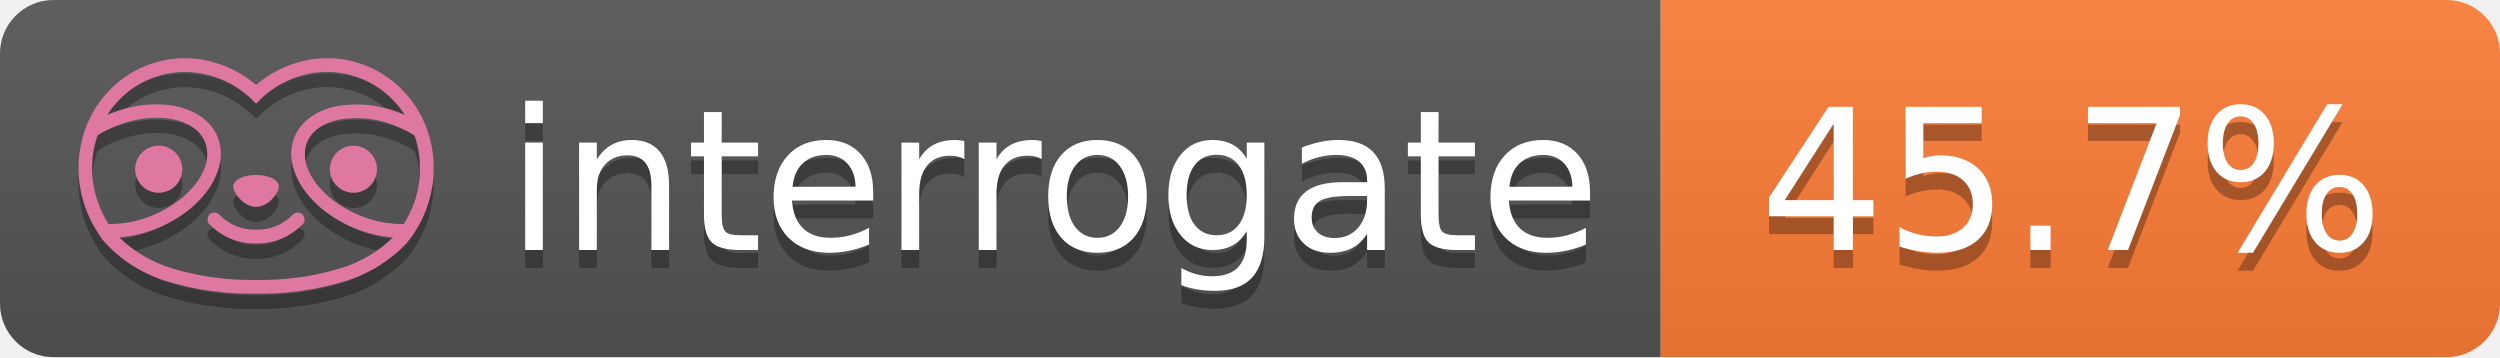
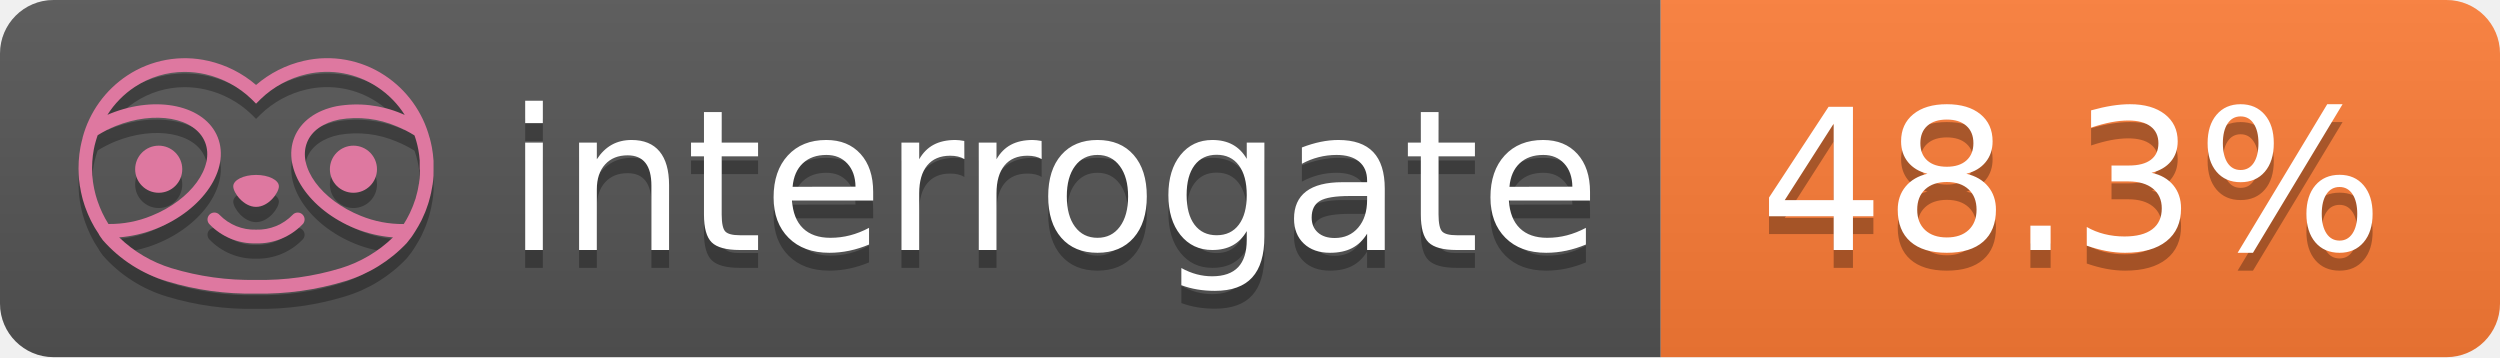
- <svg xmlns="http://www.w3.org/2000/svg" width="140" height="20" role="img" aria-label="interrogate: 45.7%">
+ <svg xmlns="http://www.w3.org/2000/svg" width="140" height="20" role="img" aria-label="interrogate: 48.3%">
  <linearGradient id="s" x2="0" y2="100%">
    <stop offset="0" stop-color="#bbb" stop-opacity=".1" />
    <stop offset="1" stop-opacity=".1" />
  </linearGradient>
  <clipPath id="r">
    <rect width="140" height="20" rx="3" fill="#fff" />
  </clipPath>
  <g clip-path="url(#r)">
    <rect width="93" height="20" fill="#555" />
    <rect x="93" width="47" height="20" fill="#fe7d37" />
    <rect width="140" height="20" fill="url(#s)" />
  </g>
  <g fill="#fff" text-anchor="middle" font-family="Verdana,Geneva,DejaVu Sans,sans-serif" text-rendering="geometricPrecision" font-size="110">
    <text aria-hidden="true" x="590" y="150" fill="#010101" fill-opacity=".3" transform="scale(.1)" textLength="610">interrogate</text>
    <text x="590" y="140" transform="scale(.1)" fill="#fff" textLength="610">interrogate</text>
-     <text aria-hidden="true" x="1160" y="150" fill="#010101" fill-opacity=".3" transform="scale(.1)" textLength="370">45.7%</text>
-     <text x="1160" y="140" transform="scale(.1)" fill="#fff" textLength="370" data-interrogate="result">45.7%</text>
+     <text aria-hidden="true" x="1160" y="150" fill="#010101" fill-opacity=".3" transform="scale(.1)" textLength="370">48.3%</text>
+     <text x="1160" y="140" transform="scale(.1)" fill="#fff" textLength="370" data-interrogate="result">48.3%</text>
  </g>
  <g id="logo-shadow" transform="matrix(0.854876,0,0,0.854876,-6.73514,1.732)">
    <g transform="matrix(0.299012,0,0,0.299012,9.70229,-6.68582)">
      <path d="M50,64.25C52.76,64.25 55,61.13 55,59.75C55,58.37 52.76,57.25 50,57.25C47.24,57.25 45,58.37 45,59.75C45,61.13 47.24,64.25 50,64.25Z" style="fill:rgb(1,1,1);fill-opacity:0.3;fill-rule:nonzero;" />
    </g>
    <g transform="matrix(0.299012,0,0,0.299012,9.70229,-6.68582)">
      <path d="M88,49.05C86.506,43.475 83.018,38.638 78.2,35.46C72.969,32.002 66.539,30.844 60.43,32.26C56.576,33.145 52.995,34.958 50,37.54C46.998,34.958 43.411,33.149 39.55,32.27C33.441,30.853 27.011,32.011 21.78,35.47C16.97,38.652 13.489,43.489 12,49.06L12,49.13C11.82,49.79 11.66,50.46 11.53,51.13C11.146,53.207 11.021,55.323 11.16,57.43C11.16,58.03 11.26,58.63 11.34,59.23C11.34,59.51 11.43,59.79 11.48,60.07C11.53,60.35 11.58,60.68 11.64,60.98C11.7,61.28 11.8,61.69 11.89,62.05C11.98,62.41 11.99,62.47 12.05,62.68C12.16,63.07 12.28,63.46 12.41,63.84L12.58,64.34C12.72,64.74 12.88,65.14 13.04,65.53L13.23,65.98C13.403,66.373 13.583,66.767 13.77,67.16L13.99,67.59C14.19,67.97 14.39,68.35 14.61,68.73L14.87,69.15C15.1,69.52 15.33,69.89 15.58,70.26L15.58,70.32L15.99,70.93C16.14,71.14 16.29,71.36 16.45,71.57C20.206,75.83 25.086,78.95 30.53,80.57C36.839,82.48 43.41,83.385 50,83.25C56.599,83.374 63.177,82.456 69.49,80.53C74.644,78.978 79.303,76.102 83,72.19C83.34,71.78 83.65,71.35 84,70.92L84.18,70.66L84.33,70.44L84.41,70.32C84.55,70.12 84.67,69.9 84.81,69.7C85.07,69.3 85.32,68.89 85.55,68.48C85.78,68.07 86.02,67.65 86.23,67.22C86.31,67.05 86.39,66.88 86.47,66.7C86.67,66.28 86.85,65.87 87.03,65.44L87.23,64.92C87.397,64.487 87.55,64.05 87.69,63.61L87.85,63.09C87.98,62.64 88.1,62.19 88.21,61.74C88.21,61.57 88.3,61.39 88.33,61.22C88.43,60.75 88.52,60.22 88.6,59.79C88.6,59.64 88.66,59.49 88.68,59.33C88.77,58.71 88.84,58.08 88.88,57.45L88.88,54.17C88.817,53.164 88.693,52.162 88.51,51.17C88.38,50.5 88.23,49.84 88.05,49.17L88,49.05ZM85.89,56.44L85.89,57.23C85.89,57.78 85.79,58.32 85.72,58.86C85.72,59.01 85.72,59.15 85.65,59.3C85.59,59.7 85.51,60.11 85.43,60.51L85.32,60.99C85.23,61.38 85.12,61.77 85.01,62.16C85.01,62.31 84.93,62.46 84.88,62.6C84.74,63.04 84.59,63.47 84.42,63.9L84.27,64.28C84.1,64.71 83.91,65.14 83.71,65.56C83.51,65.98 83.43,66.12 83.28,66.4L83.01,66.91C82.83,67.223 82.643,67.537 82.45,67.85L82.35,68.01C79.121,68.047 75.918,67.434 72.93,66.21C64.27,62.74 59,55.52 61.18,50.11C62.18,47.6 64.7,45.82 68.26,45.11C72.489,44.395 76.835,44.908 80.78,46.59C82.141,47.144 83.453,47.813 84.7,48.59C84.76,48.76 84.82,48.93 84.88,49.1C84.94,49.27 85.05,49.63 85.12,49.9C85.28,50.5 85.44,51.1 85.55,51.73C85.691,52.507 85.792,53.292 85.85,54.08L85.85,55.89C85.85,56.12 85.91,56.25 85.91,56.45L85.89,56.44ZM17.66,68C16.668,66.435 15.869,64.756 15.28,63L15.17,62.68C15.06,62.35 14.96,62.01 14.87,61.68C14.823,61.493 14.777,61.31 14.73,61.13C14.66,60.84 14.59,60.55 14.53,60.27C14.47,59.99 14.43,59.72 14.38,59.44C14.33,59.16 14.3,59 14.27,58.78C14.2,58.27 14.15,57.78 14.11,57.23L14.11,57.03C14.008,55.236 14.122,53.437 14.45,51.67C14.56,51.06 14.71,50.46 14.88,49.87C14.96,49.59 15.04,49.32 15.13,49.05C15.22,48.78 15.24,48.72 15.3,48.55C16.548,47.774 17.859,47.105 19.22,46.55C27.86,43.09 36.65,44.67 38.82,50.08C40.99,55.49 35.73,62.74 27.09,66.2C24.101,67.431 20.893,68.043 17.66,68ZM68.57,77.68C62.554,79.508 56.287,80.376 50,80.25C43.737,80.37 37.495,79.506 31.5,77.69C27.185,76.38 23.243,74.062 20,70.93C22.815,70.706 25.58,70.055 28.2,69C38.37,64.92 44.39,56 41.6,49C38.81,42 28.27,39.72 18.1,43.8L17.43,44.09C18.973,41.648 21.019,39.561 23.43,37.97C26.671,35.824 30.473,34.68 34.36,34.68C35.884,34.681 37.404,34.852 38.89,35.19C42.694,36.049 46.191,37.935 49,40.64L50,41.64L51,40.64C53.797,37.937 57.279,36.049 61.07,35.18C66.402,33.947 72.014,34.968 76.57,38C78.98,39.588 81.026,41.671 82.57,44.11L81.9,43.82C77.409,41.921 72.464,41.355 67.66,42.19C63.08,43.12 59.79,45.54 58.39,49.02C55.6,55.97 61.62,64.94 71.79,69.02C74.414,70.07 77.182,70.714 80,70.93C76.776,74.05 72.859,76.363 68.57,77.68Z" style="fill:rgb(1,1,1);fill-opacity:0.3;fill-rule:nonzero;" />
    </g>
    <g transform="matrix(0.299012,0,0,0.299012,9.70229,-6.68582)">
      <circle cx="71.33" cy="56" r="5.16" style="fill:rgb(1,1,1);fill-opacity:0.3;" />
    </g>
    <g transform="matrix(0.299012,0,0,0.299012,9.70229,-6.68582)">
      <circle cx="28.67" cy="56" r="5.16" style="fill:rgb(1,1,1);fill-opacity:0.3;" />
    </g>
    <g transform="matrix(0.299012,0,0,0.299012,9.70229,-6.68582)">
      <path d="M58,66C55.912,68.161 53.003,69.339 50,69.24C46.997,69.339 44.088,68.161 42,66C41.714,65.677 41.302,65.491 40.87,65.491C40.042,65.491 39.361,66.172 39.361,67C39.361,67.368 39.496,67.724 39.74,68C42.403,70.804 46.134,72.35 50,72.25C53.862,72.347 57.59,70.802 60.25,68C60.495,67.725 60.63,67.369 60.63,67C60.63,66.174 59.951,65.495 59.125,65.495C58.695,65.495 58.285,65.679 58,66Z" style="fill:rgb(1,1,1);fill-opacity:0.3;fill-rule:nonzero;" />
    </g>
  </g>
  <g id="logo-pink" transform="matrix(0.854876,0,0,0.854876,-6.73514,0.877124)">
    <g transform="matrix(0.299012,0,0,0.299012,9.70229,-6.68582)">
      <path d="M50,64.25C52.76,64.25 55,61.13 55,59.75C55,58.37 52.76,57.25 50,57.25C47.24,57.25 45,58.37 45,59.75C45,61.13 47.24,64.25 50,64.25Z" style="fill:rgb(222,120,160);fill-rule:nonzero;" />
    </g>
    <g transform="matrix(0.299012,0,0,0.299012,9.70229,-6.68582)">
      <path d="M88,49.05C86.506,43.475 83.018,38.638 78.2,35.46C72.969,32.002 66.539,30.844 60.43,32.26C56.576,33.145 52.995,34.958 50,37.54C46.998,34.958 43.411,33.149 39.55,32.27C33.441,30.853 27.011,32.011 21.78,35.47C16.97,38.652 13.489,43.489 12,49.06L12,49.13C11.82,49.79 11.66,50.46 11.53,51.13C11.146,53.207 11.021,55.323 11.16,57.43C11.16,58.03 11.26,58.63 11.34,59.23C11.34,59.51 11.43,59.79 11.48,60.07C11.53,60.35 11.58,60.68 11.64,60.98C11.7,61.28 11.8,61.69 11.89,62.05C11.98,62.41 11.99,62.47 12.05,62.68C12.16,63.07 12.28,63.46 12.41,63.84L12.58,64.34C12.72,64.74 12.88,65.14 13.04,65.53L13.23,65.98C13.403,66.373 13.583,66.767 13.77,67.16L13.99,67.59C14.19,67.97 14.39,68.35 14.61,68.73L14.87,69.15C15.1,69.52 15.33,69.89 15.58,70.26L15.58,70.32L15.99,70.93C16.14,71.14 16.29,71.36 16.45,71.57C20.206,75.83 25.086,78.95 30.53,80.57C36.839,82.48 43.41,83.385 50,83.25C56.599,83.374 63.177,82.456 69.49,80.53C74.644,78.978 79.303,76.102 83,72.19C83.34,71.78 83.65,71.35 84,70.92L84.18,70.66L84.33,70.44L84.41,70.32C84.55,70.12 84.67,69.9 84.81,69.7C85.07,69.3 85.32,68.89 85.55,68.48C85.78,68.07 86.02,67.65 86.23,67.22C86.31,67.05 86.39,66.88 86.47,66.7C86.67,66.28 86.85,65.87 87.03,65.44L87.23,64.92C87.397,64.487 87.55,64.05 87.69,63.61L87.85,63.09C87.98,62.64 88.1,62.19 88.21,61.74C88.21,61.57 88.3,61.39 88.33,61.22C88.43,60.75 88.52,60.22 88.6,59.79C88.6,59.64 88.66,59.49 88.68,59.33C88.77,58.71 88.84,58.08 88.88,57.45L88.88,54.17C88.817,53.164 88.693,52.162 88.51,51.17C88.38,50.5 88.23,49.84 88.05,49.17L88,49.05ZM85.89,56.44L85.89,57.23C85.89,57.78 85.79,58.32 85.72,58.86C85.72,59.01 85.72,59.15 85.65,59.3C85.59,59.7 85.51,60.11 85.43,60.51L85.32,60.99C85.23,61.38 85.12,61.77 85.01,62.16C85.01,62.31 84.93,62.46 84.88,62.6C84.74,63.04 84.59,63.47 84.42,63.9L84.27,64.28C84.1,64.71 83.91,65.14 83.71,65.56C83.51,65.98 83.43,66.12 83.28,66.4L83.01,66.91C82.83,67.223 82.643,67.537 82.45,67.85L82.35,68.01C79.121,68.047 75.918,67.434 72.93,66.21C64.27,62.74 59,55.52 61.18,50.11C62.18,47.6 64.7,45.82 68.26,45.11C72.489,44.395 76.835,44.908 80.78,46.59C82.141,47.144 83.453,47.813 84.7,48.59C84.76,48.76 84.82,48.93 84.88,49.1C84.94,49.27 85.05,49.63 85.12,49.9C85.28,50.5 85.44,51.1 85.55,51.73C85.691,52.507 85.792,53.292 85.85,54.08L85.85,55.89C85.85,56.12 85.91,56.25 85.91,56.45L85.89,56.44ZM17.66,68C16.668,66.435 15.869,64.756 15.28,63L15.17,62.68C15.06,62.35 14.96,62.01 14.87,61.68C14.823,61.493 14.777,61.31 14.73,61.13C14.66,60.84 14.59,60.55 14.53,60.27C14.47,59.99 14.43,59.72 14.38,59.44C14.33,59.16 14.3,59 14.27,58.78C14.2,58.27 14.15,57.78 14.11,57.23L14.11,57.03C14.008,55.236 14.122,53.437 14.45,51.67C14.56,51.06 14.71,50.46 14.88,49.87C14.96,49.59 15.04,49.32 15.13,49.05C15.22,48.78 15.24,48.72 15.3,48.55C16.548,47.774 17.859,47.105 19.22,46.55C27.86,43.09 36.65,44.67 38.82,50.08C40.99,55.49 35.73,62.74 27.09,66.2C24.101,67.431 20.893,68.043 17.66,68ZM68.57,77.68C62.554,79.508 56.287,80.376 50,80.25C43.737,80.37 37.495,79.506 31.5,77.69C27.185,76.38 23.243,74.062 20,70.93C22.815,70.706 25.58,70.055 28.2,69C38.37,64.92 44.39,56 41.6,49C38.81,42 28.27,39.72 18.1,43.8L17.43,44.09C18.973,41.648 21.019,39.561 23.43,37.97C26.671,35.824 30.473,34.68 34.36,34.68C35.884,34.681 37.404,34.852 38.89,35.19C42.694,36.049 46.191,37.935 49,40.64L50,41.64L51,40.64C53.797,37.937 57.279,36.049 61.07,35.18C66.402,33.947 72.014,34.968 76.57,38C78.98,39.588 81.026,41.671 82.57,44.11L81.9,43.82C77.409,41.921 72.464,41.355 67.66,42.19C63.08,43.12 59.79,45.54 58.39,49.02C55.6,55.97 61.62,64.94 71.79,69.02C74.414,70.07 77.182,70.714 80,70.93C76.776,74.05 72.859,76.363 68.57,77.68Z" style="fill:rgb(222,120,160);fill-rule:nonzero;" />
    </g>
    <g transform="matrix(0.299012,0,0,0.299012,9.70229,-6.68582)">
      <circle cx="71.33" cy="56" r="5.16" style="fill:rgb(222,120,160);" />
    </g>
    <g transform="matrix(0.299012,0,0,0.299012,9.70229,-6.68582)">
      <circle cx="28.67" cy="56" r="5.16" style="fill:rgb(222,120,160);" />
    </g>
    <g transform="matrix(0.299012,0,0,0.299012,9.70229,-6.68582)">
      <path d="M58,66C55.912,68.161 53.003,69.339 50,69.24C46.997,69.339 44.088,68.161 42,66C41.714,65.677 41.302,65.491 40.87,65.491C40.042,65.491 39.361,66.172 39.361,67C39.361,67.368 39.496,67.724 39.74,68C42.403,70.804 46.134,72.35 50,72.25C53.862,72.347 57.59,70.802 60.25,68C60.495,67.725 60.63,67.369 60.63,67C60.63,66.174 59.951,65.495 59.125,65.495C58.695,65.495 58.285,65.679 58,66Z" style="fill:rgb(222,120,160);fill-rule:nonzero;" />
    </g>
  </g>
</svg>
